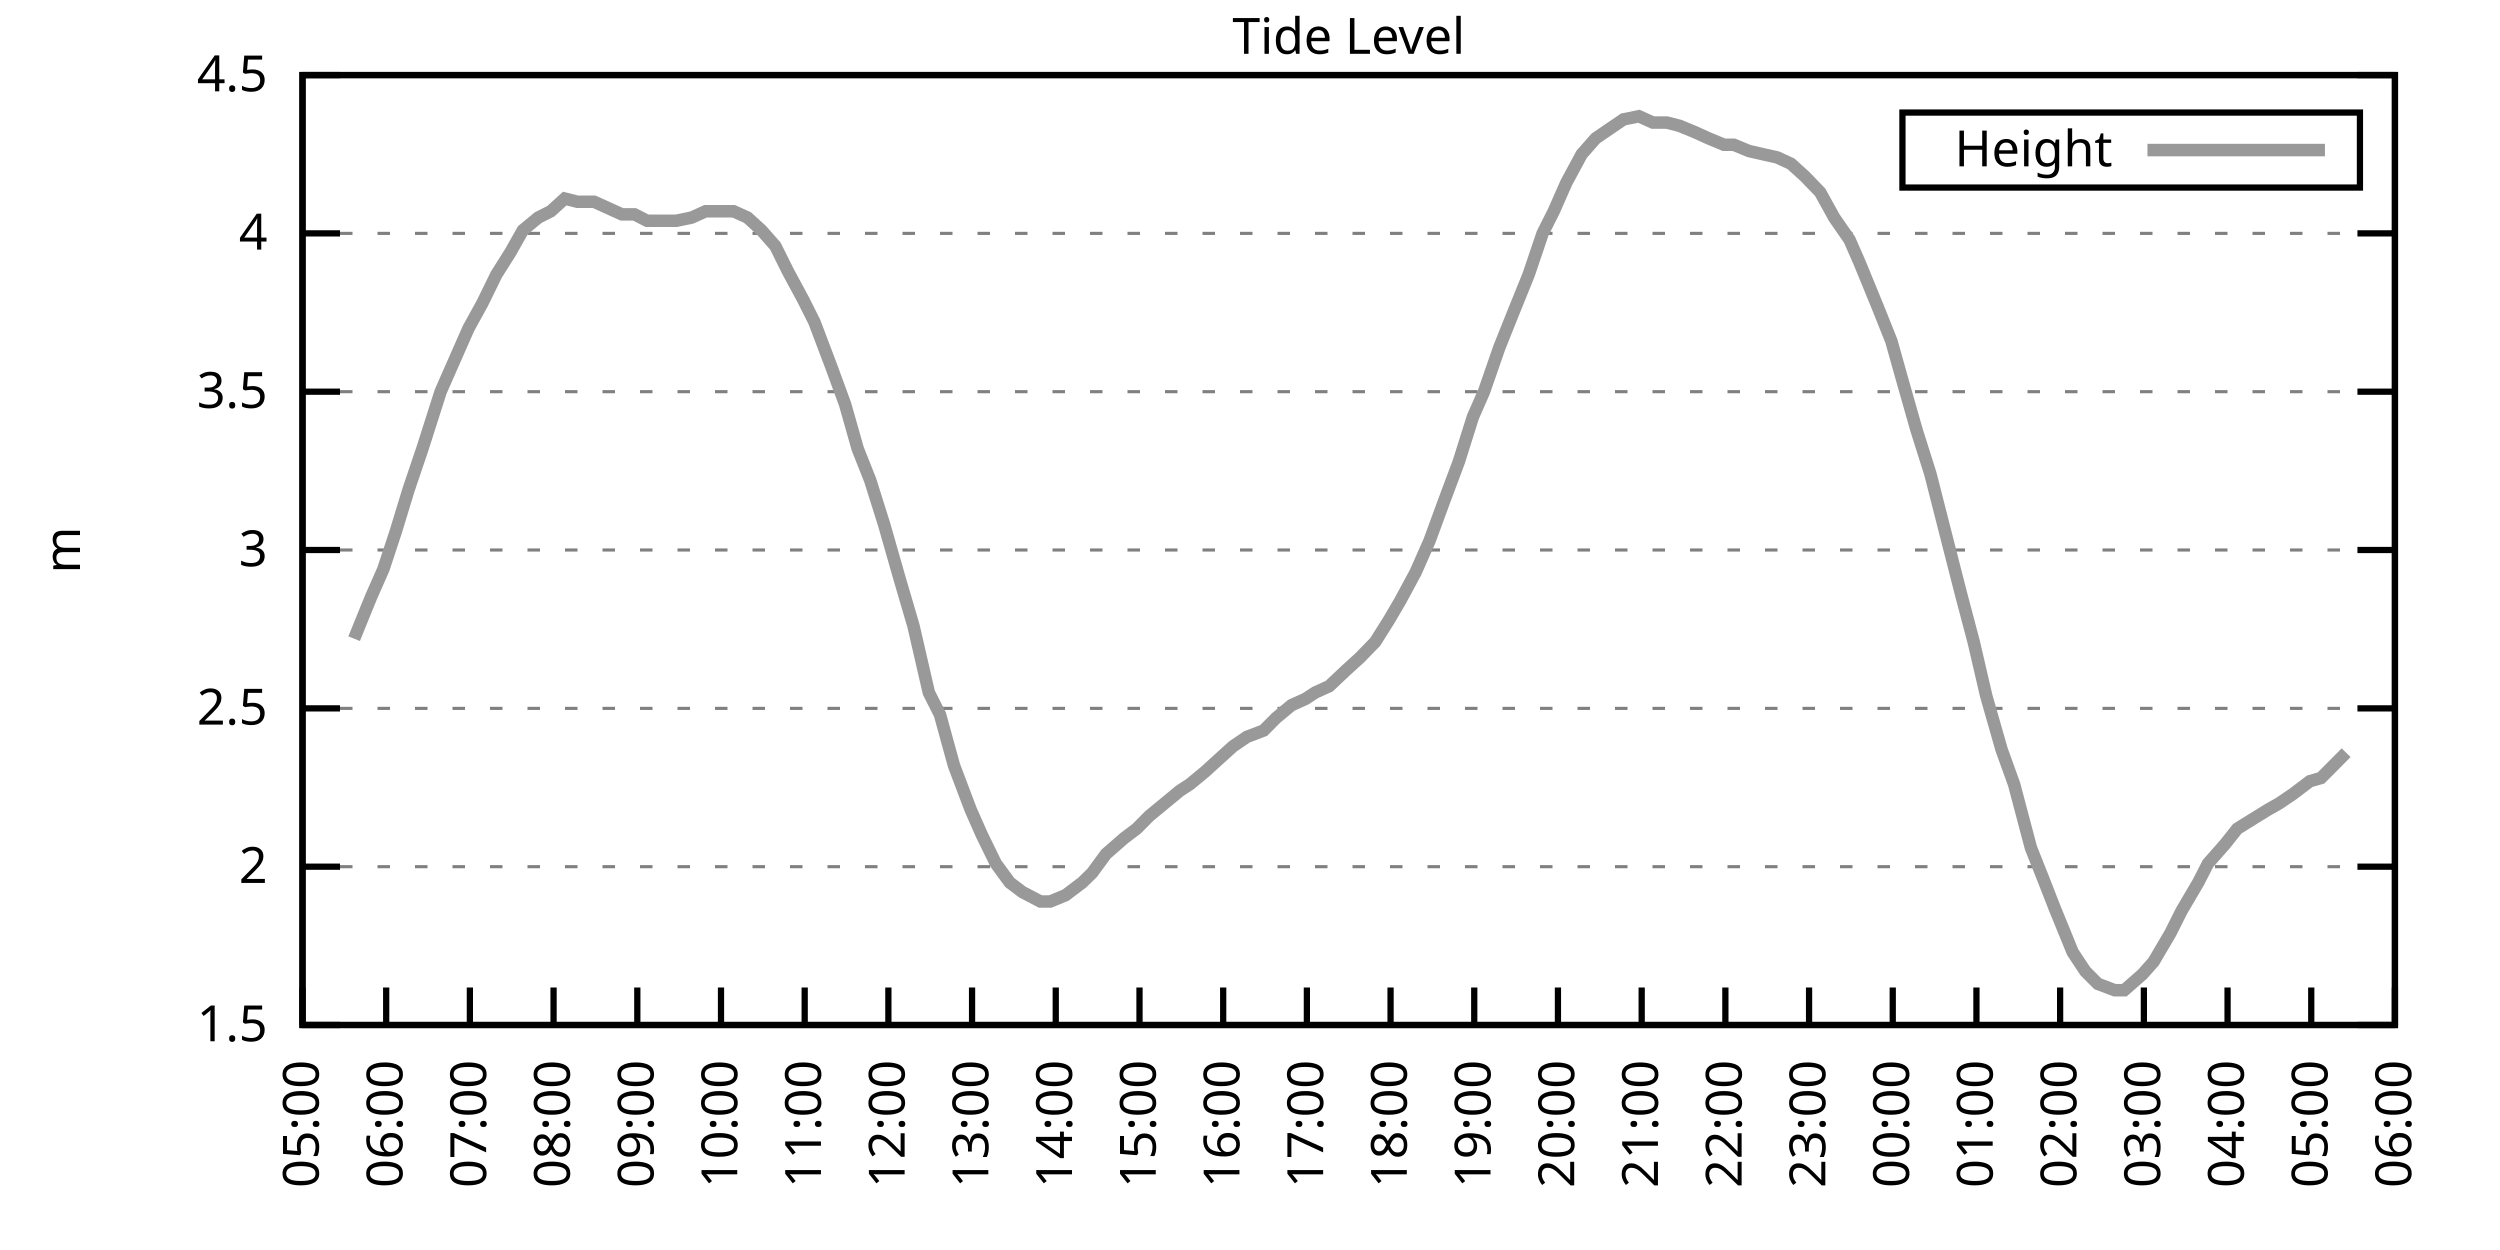
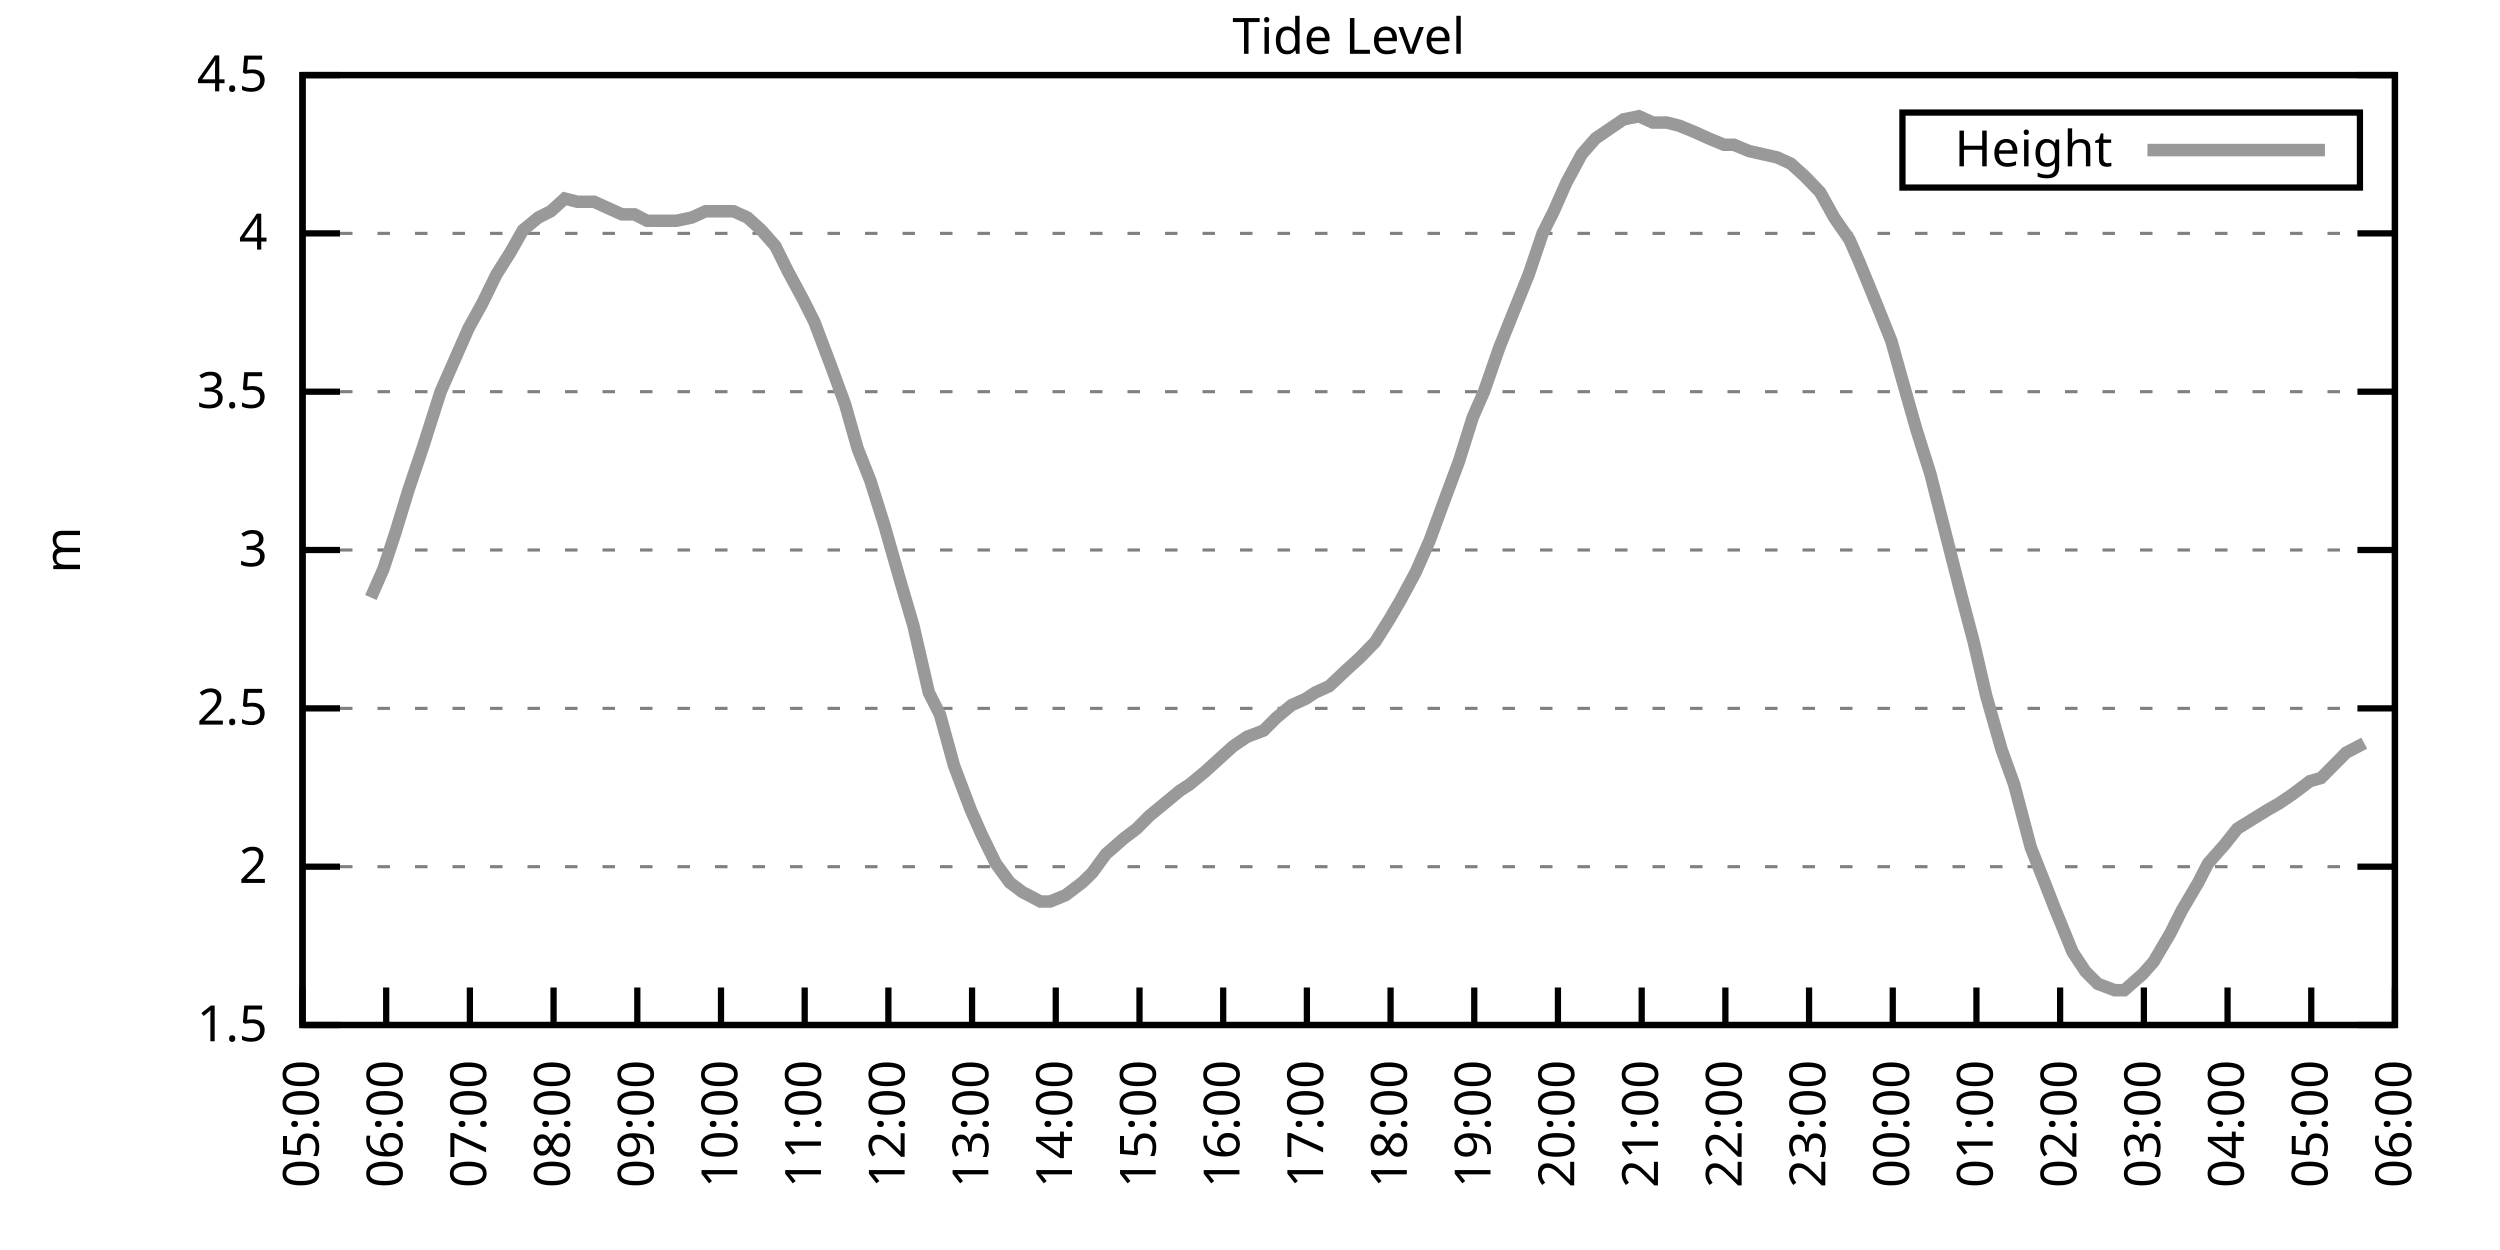
<svg xmlns="http://www.w3.org/2000/svg" xmlns:xlink="http://www.w3.org/1999/xlink" width="400" height="200" viewBox="0 0 400 200">
  <g id="gnuplot_canvas">
    <rect x="0" y="0" width="400" height="200" fill="none" />
    <defs>
      <circle id="gpDot" r="0.5" stroke-width="0.5" stroke="currentColor" />
      <path id="gpPt0" stroke-width="0.333" stroke="currentColor" d="M-1,0 h2 M0,-1 v2" />
      <path id="gpPt1" stroke-width="0.333" stroke="currentColor" d="M-1,-1 L1,1 M1,-1 L-1,1" />
      <path id="gpPt2" stroke-width="0.333" stroke="currentColor" d="M-1,0 L1,0 M0,-1 L0,1 M-1,-1 L1,1 M-1,1 L1,-1" />
      <rect id="gpPt3" stroke-width="0.333" stroke="currentColor" x="-1" y="-1" width="2" height="2" />
      <rect id="gpPt4" stroke-width="0.333" stroke="currentColor" fill="currentColor" x="-1" y="-1" width="2" height="2" />
      <circle id="gpPt5" stroke-width="0.333" stroke="currentColor" cx="0" cy="0" r="1" />
      <use xlink:href="#gpPt5" id="gpPt6" fill="currentColor" stroke="none" />
      <path id="gpPt7" stroke-width="0.333" stroke="currentColor" d="M0,-1.33 L-1.33,0.67 L1.33,0.67 z" />
      <use xlink:href="#gpPt7" id="gpPt8" fill="currentColor" stroke="none" />
      <use xlink:href="#gpPt7" id="gpPt9" stroke="currentColor" transform="rotate(180)" />
      <use xlink:href="#gpPt9" id="gpPt10" fill="currentColor" stroke="none" />
      <use xlink:href="#gpPt3" id="gpPt11" stroke="currentColor" transform="rotate(45)" />
      <use xlink:href="#gpPt11" id="gpPt12" fill="currentColor" stroke="none" />
      <path id="gpPt13" stroke-width="0.333" stroke="currentColor" d="M0,1.330 L1.265,0.411 L0.782,-1.067 L-0.782,-1.076 L-1.265,0.411 z" />
      <use xlink:href="#gpPt13" id="gpPt14" fill="currentColor" stroke="none" />
      <filter id="textbox" filterUnits="objectBoundingBox" x="0" y="0" height="1" width="1">
        <feFlood flood-color="white" flood-opacity="1" result="bgnd" />
        <feComposite in="SourceGraphic" in2="bgnd" operator="atop" />
      </filter>
      <filter id="greybox" filterUnits="objectBoundingBox" x="0" y="0" height="1" width="1">
        <feFlood flood-color="lightgrey" flood-opacity="1" result="grey" />
        <feComposite in="SourceGraphic" in2="grey" operator="atop" />
      </filter>
    </defs>
    <g fill="none" color="white" stroke="currentColor" stroke-width="1.00" stroke-linecap="butt" stroke-linejoin="miter">
</g>
    <g fill="none" color="black" stroke="currentColor" stroke-width="1.00" stroke-linecap="butt" stroke-linejoin="miter">
      <g stroke="none" shape-rendering="crispEdges">
        <polygon fill="rgb(255, 255, 255)" points="48.40,164.00 383.18,164.00 383.18,12.02 48.40,12.02 " />
      </g>
    </g>
    <g fill="none" color="black" stroke="currentColor" stroke-width="1.00" stroke-linecap="butt" stroke-linejoin="miter">
</g>
    <g fill="none" color="black" stroke="black" stroke-width="0.50" stroke-linecap="butt" stroke-linejoin="miter">
</g>
    <g fill="none" color="gray" stroke="currentColor" stroke-width="0.50" stroke-linecap="butt" stroke-linejoin="miter">
      <path stroke="gray" stroke-dasharray="2,4" class="gridline" d="M48.40,164.00 L383.19,164.00  " />
    </g>
    <g fill="none" color="gray" stroke="gray" stroke-width="1.00" stroke-linecap="butt" stroke-linejoin="miter">
</g>
    <g fill="none" color="black" stroke="currentColor" stroke-width="1.00" stroke-linecap="butt" stroke-linejoin="miter">
      <path stroke="black" d="M48.40,164.00 L54.40,164.00 M383.19,164.00 L377.19,164.00  " />
      <g transform="translate(42.80,166.60)" stroke="none" fill="black" font-family="Sans" font-size="8.00" text-anchor="end">
        <text>
          <tspan font-family="Sans"> 1.5</tspan>
        </text>
      </g>
    </g>
    <g fill="none" color="black" stroke="currentColor" stroke-width="1.00" stroke-linecap="butt" stroke-linejoin="miter">
</g>
    <g fill="none" color="black" stroke="black" stroke-width="0.50" stroke-linecap="butt" stroke-linejoin="miter">
</g>
    <g fill="none" color="gray" stroke="currentColor" stroke-width="0.50" stroke-linecap="butt" stroke-linejoin="miter">
      <path stroke="gray" stroke-dasharray="2,4" class="gridline" d="M48.40,138.67 L383.19,138.67  " />
    </g>
    <g fill="none" color="gray" stroke="gray" stroke-width="1.00" stroke-linecap="butt" stroke-linejoin="miter">
</g>
    <g fill="none" color="black" stroke="currentColor" stroke-width="1.00" stroke-linecap="butt" stroke-linejoin="miter">
      <path stroke="black" d="M48.40,138.67 L54.40,138.67 M383.19,138.67 L377.19,138.67  " />
      <g transform="translate(42.80,141.27)" stroke="none" fill="black" font-family="Sans" font-size="8.00" text-anchor="end">
        <text>
          <tspan font-family="Sans"> 2</tspan>
        </text>
      </g>
    </g>
    <g fill="none" color="black" stroke="currentColor" stroke-width="1.00" stroke-linecap="butt" stroke-linejoin="miter">
</g>
    <g fill="none" color="black" stroke="black" stroke-width="0.50" stroke-linecap="butt" stroke-linejoin="miter">
</g>
    <g fill="none" color="gray" stroke="currentColor" stroke-width="0.50" stroke-linecap="butt" stroke-linejoin="miter">
      <path stroke="gray" stroke-dasharray="2,4" class="gridline" d="M48.40,113.34 L383.19,113.34  " />
    </g>
    <g fill="none" color="gray" stroke="gray" stroke-width="1.00" stroke-linecap="butt" stroke-linejoin="miter">
</g>
    <g fill="none" color="black" stroke="currentColor" stroke-width="1.00" stroke-linecap="butt" stroke-linejoin="miter">
      <path stroke="black" d="M48.40,113.34 L54.40,113.34 M383.19,113.34 L377.19,113.34  " />
      <g transform="translate(42.80,115.94)" stroke="none" fill="black" font-family="Sans" font-size="8.00" text-anchor="end">
        <text>
          <tspan font-family="Sans"> 2.5</tspan>
        </text>
      </g>
    </g>
    <g fill="none" color="black" stroke="currentColor" stroke-width="1.00" stroke-linecap="butt" stroke-linejoin="miter">
</g>
    <g fill="none" color="black" stroke="black" stroke-width="0.50" stroke-linecap="butt" stroke-linejoin="miter">
</g>
    <g fill="none" color="gray" stroke="currentColor" stroke-width="0.50" stroke-linecap="butt" stroke-linejoin="miter">
      <path stroke="gray" stroke-dasharray="2,4" class="gridline" d="M48.40,88.00 L383.19,88.00  " />
    </g>
    <g fill="none" color="gray" stroke="gray" stroke-width="1.00" stroke-linecap="butt" stroke-linejoin="miter">
</g>
    <g fill="none" color="black" stroke="currentColor" stroke-width="1.00" stroke-linecap="butt" stroke-linejoin="miter">
      <path stroke="black" d="M48.40,88.00 L54.40,88.00 M383.19,88.00 L377.19,88.00  " />
      <g transform="translate(42.80,90.60)" stroke="none" fill="black" font-family="Sans" font-size="8.00" text-anchor="end">
        <text>
          <tspan font-family="Sans"> 3</tspan>
        </text>
      </g>
    </g>
    <g fill="none" color="black" stroke="currentColor" stroke-width="1.00" stroke-linecap="butt" stroke-linejoin="miter">
</g>
    <g fill="none" color="black" stroke="black" stroke-width="0.50" stroke-linecap="butt" stroke-linejoin="miter">
</g>
    <g fill="none" color="gray" stroke="currentColor" stroke-width="0.50" stroke-linecap="butt" stroke-linejoin="miter">
      <path stroke="gray" stroke-dasharray="2,4" class="gridline" d="M48.40,62.67 L383.19,62.67  " />
    </g>
    <g fill="none" color="gray" stroke="gray" stroke-width="1.00" stroke-linecap="butt" stroke-linejoin="miter">
</g>
    <g fill="none" color="black" stroke="currentColor" stroke-width="1.00" stroke-linecap="butt" stroke-linejoin="miter">
      <path stroke="black" d="M48.40,62.67 L54.40,62.67 M383.19,62.67 L377.19,62.67  " />
      <g transform="translate(42.80,65.27)" stroke="none" fill="black" font-family="Sans" font-size="8.00" text-anchor="end">
        <text>
          <tspan font-family="Sans"> 3.5</tspan>
        </text>
      </g>
    </g>
    <g fill="none" color="black" stroke="currentColor" stroke-width="1.00" stroke-linecap="butt" stroke-linejoin="miter">
</g>
    <g fill="none" color="black" stroke="black" stroke-width="0.50" stroke-linecap="butt" stroke-linejoin="miter">
</g>
    <g fill="none" color="gray" stroke="currentColor" stroke-width="0.50" stroke-linecap="butt" stroke-linejoin="miter">
      <path stroke="gray" stroke-dasharray="2,4" class="gridline" d="M48.40,37.34 L383.19,37.34  " />
    </g>
    <g fill="none" color="gray" stroke="gray" stroke-width="1.00" stroke-linecap="butt" stroke-linejoin="miter">
</g>
    <g fill="none" color="black" stroke="currentColor" stroke-width="1.00" stroke-linecap="butt" stroke-linejoin="miter">
      <path stroke="black" d="M48.40,37.34 L54.40,37.34 M383.19,37.34 L377.19,37.34  " />
      <g transform="translate(42.80,39.94)" stroke="none" fill="black" font-family="Sans" font-size="8.00" text-anchor="end">
        <text>
          <tspan font-family="Sans"> 4</tspan>
        </text>
      </g>
    </g>
    <g fill="none" color="black" stroke="currentColor" stroke-width="1.00" stroke-linecap="butt" stroke-linejoin="miter">
</g>
    <g fill="none" color="black" stroke="black" stroke-width="0.50" stroke-linecap="butt" stroke-linejoin="miter">
</g>
    <g fill="none" color="gray" stroke="currentColor" stroke-width="0.50" stroke-linecap="butt" stroke-linejoin="miter">
      <path stroke="gray" stroke-dasharray="2,4" class="gridline" d="M48.40,12.01 L383.19,12.01  " />
    </g>
    <g fill="none" color="gray" stroke="gray" stroke-width="1.00" stroke-linecap="butt" stroke-linejoin="miter">
</g>
    <g fill="none" color="black" stroke="currentColor" stroke-width="1.00" stroke-linecap="butt" stroke-linejoin="miter">
      <path stroke="black" d="M48.40,12.01 L54.40,12.01 M383.19,12.01 L377.19,12.01  " />
      <g transform="translate(42.80,14.61)" stroke="none" fill="black" font-family="Sans" font-size="8.00" text-anchor="end">
        <text>
          <tspan font-family="Sans"> 4.5</tspan>
        </text>
      </g>
    </g>
    <g fill="none" color="black" stroke="currentColor" stroke-width="1.00" stroke-linecap="butt" stroke-linejoin="miter">
      <path stroke="black" d="M48.40,164.00 L48.40,158.00  " />
      <g transform="translate(51.00,169.60) rotate(270.00)" stroke="none" fill="black" font-family="Sans" font-size="8.00" text-anchor="end">
        <text>
          <tspan font-family="Sans">05:00</tspan>
        </text>
      </g>
    </g>
    <g fill="none" color="black" stroke="currentColor" stroke-width="1.00" stroke-linecap="butt" stroke-linejoin="miter">
      <path stroke="black" d="M61.79,164.00 L61.79,158.00  " />
      <g transform="translate(64.39,169.60) rotate(270.00)" stroke="none" fill="black" font-family="Sans" font-size="8.00" text-anchor="end">
        <text>
          <tspan font-family="Sans">06:00</tspan>
        </text>
      </g>
    </g>
    <g fill="none" color="black" stroke="currentColor" stroke-width="1.00" stroke-linecap="butt" stroke-linejoin="miter">
      <path stroke="black" d="M75.18,164.00 L75.18,158.00  " />
      <g transform="translate(77.78,169.60) rotate(270.00)" stroke="none" fill="black" font-family="Sans" font-size="8.00" text-anchor="end">
        <text>
          <tspan font-family="Sans">07:00</tspan>
        </text>
      </g>
    </g>
    <g fill="none" color="black" stroke="currentColor" stroke-width="1.00" stroke-linecap="butt" stroke-linejoin="miter">
      <path stroke="black" d="M88.57,164.00 L88.57,158.00  " />
      <g transform="translate(91.17,169.60) rotate(270.00)" stroke="none" fill="black" font-family="Sans" font-size="8.00" text-anchor="end">
        <text>
          <tspan font-family="Sans">08:00</tspan>
        </text>
      </g>
    </g>
    <g fill="none" color="black" stroke="currentColor" stroke-width="1.00" stroke-linecap="butt" stroke-linejoin="miter">
      <path stroke="black" d="M101.97,164.00 L101.97,158.00  " />
      <g transform="translate(104.57,169.60) rotate(270.00)" stroke="none" fill="black" font-family="Sans" font-size="8.00" text-anchor="end">
        <text>
          <tspan font-family="Sans">09:00</tspan>
        </text>
      </g>
    </g>
    <g fill="none" color="black" stroke="currentColor" stroke-width="1.00" stroke-linecap="butt" stroke-linejoin="miter">
      <path stroke="black" d="M115.36,164.00 L115.36,158.00  " />
      <g transform="translate(117.96,169.60) rotate(270.00)" stroke="none" fill="black" font-family="Sans" font-size="8.00" text-anchor="end">
        <text>
          <tspan font-family="Sans">10:00</tspan>
        </text>
      </g>
    </g>
    <g fill="none" color="black" stroke="currentColor" stroke-width="1.00" stroke-linecap="butt" stroke-linejoin="miter">
      <path stroke="black" d="M128.75,164.00 L128.75,158.00  " />
      <g transform="translate(131.35,169.60) rotate(270.00)" stroke="none" fill="black" font-family="Sans" font-size="8.00" text-anchor="end">
        <text>
          <tspan font-family="Sans">11:00</tspan>
        </text>
      </g>
    </g>
    <g fill="none" color="black" stroke="currentColor" stroke-width="1.00" stroke-linecap="butt" stroke-linejoin="miter">
      <path stroke="black" d="M142.14,164.00 L142.14,158.00  " />
      <g transform="translate(144.74,169.60) rotate(270.00)" stroke="none" fill="black" font-family="Sans" font-size="8.00" text-anchor="end">
        <text>
          <tspan font-family="Sans">12:00</tspan>
        </text>
      </g>
    </g>
    <g fill="none" color="black" stroke="currentColor" stroke-width="1.00" stroke-linecap="butt" stroke-linejoin="miter">
      <path stroke="black" d="M155.53,164.00 L155.53,158.00  " />
      <g transform="translate(158.13,169.60) rotate(270.00)" stroke="none" fill="black" font-family="Sans" font-size="8.00" text-anchor="end">
        <text>
          <tspan font-family="Sans">13:00</tspan>
        </text>
      </g>
    </g>
    <g fill="none" color="black" stroke="currentColor" stroke-width="1.00" stroke-linecap="butt" stroke-linejoin="miter">
      <path stroke="black" d="M168.92,164.00 L168.92,158.00  " />
      <g transform="translate(171.52,169.60) rotate(270.00)" stroke="none" fill="black" font-family="Sans" font-size="8.00" text-anchor="end">
        <text>
          <tspan font-family="Sans">14:00</tspan>
        </text>
      </g>
    </g>
    <g fill="none" color="black" stroke="currentColor" stroke-width="1.00" stroke-linecap="butt" stroke-linejoin="miter">
      <path stroke="black" d="M182.32,164.00 L182.32,158.00  " />
      <g transform="translate(184.92,169.60) rotate(270.00)" stroke="none" fill="black" font-family="Sans" font-size="8.00" text-anchor="end">
        <text>
          <tspan font-family="Sans">15:00</tspan>
        </text>
      </g>
    </g>
    <g fill="none" color="black" stroke="currentColor" stroke-width="1.00" stroke-linecap="butt" stroke-linejoin="miter">
      <path stroke="black" d="M195.71,164.00 L195.71,158.00  " />
      <g transform="translate(198.31,169.60) rotate(270.00)" stroke="none" fill="black" font-family="Sans" font-size="8.00" text-anchor="end">
        <text>
          <tspan font-family="Sans">16:00</tspan>
        </text>
      </g>
    </g>
    <g fill="none" color="black" stroke="currentColor" stroke-width="1.00" stroke-linecap="butt" stroke-linejoin="miter">
      <path stroke="black" d="M209.10,164.00 L209.10,158.00  " />
      <g transform="translate(211.70,169.60) rotate(270.00)" stroke="none" fill="black" font-family="Sans" font-size="8.00" text-anchor="end">
        <text>
          <tspan font-family="Sans">17:00</tspan>
        </text>
      </g>
    </g>
    <g fill="none" color="black" stroke="currentColor" stroke-width="1.00" stroke-linecap="butt" stroke-linejoin="miter">
      <path stroke="black" d="M222.49,164.00 L222.49,158.00  " />
      <g transform="translate(225.09,169.60) rotate(270.00)" stroke="none" fill="black" font-family="Sans" font-size="8.00" text-anchor="end">
        <text>
          <tspan font-family="Sans">18:00</tspan>
        </text>
      </g>
    </g>
    <g fill="none" color="black" stroke="currentColor" stroke-width="1.00" stroke-linecap="butt" stroke-linejoin="miter">
      <path stroke="black" d="M235.88,164.00 L235.88,158.00  " />
      <g transform="translate(238.48,169.60) rotate(270.00)" stroke="none" fill="black" font-family="Sans" font-size="8.00" text-anchor="end">
        <text>
          <tspan font-family="Sans">19:00</tspan>
        </text>
      </g>
    </g>
    <g fill="none" color="black" stroke="currentColor" stroke-width="1.00" stroke-linecap="butt" stroke-linejoin="miter">
      <path stroke="black" d="M249.27,164.00 L249.27,158.00  " />
      <g transform="translate(251.87,169.60) rotate(270.00)" stroke="none" fill="black" font-family="Sans" font-size="8.00" text-anchor="end">
        <text>
          <tspan font-family="Sans">20:00</tspan>
        </text>
      </g>
    </g>
    <g fill="none" color="black" stroke="currentColor" stroke-width="1.00" stroke-linecap="butt" stroke-linejoin="miter">
      <path stroke="black" d="M262.67,164.00 L262.67,158.00  " />
      <g transform="translate(265.27,169.60) rotate(270.00)" stroke="none" fill="black" font-family="Sans" font-size="8.00" text-anchor="end">
        <text>
          <tspan font-family="Sans">21:00</tspan>
        </text>
      </g>
    </g>
    <g fill="none" color="black" stroke="currentColor" stroke-width="1.00" stroke-linecap="butt" stroke-linejoin="miter">
      <path stroke="black" d="M276.06,164.00 L276.06,158.00  " />
      <g transform="translate(278.66,169.60) rotate(270.00)" stroke="none" fill="black" font-family="Sans" font-size="8.00" text-anchor="end">
        <text>
          <tspan font-family="Sans">22:00</tspan>
        </text>
      </g>
    </g>
    <g fill="none" color="black" stroke="currentColor" stroke-width="1.00" stroke-linecap="butt" stroke-linejoin="miter">
      <path stroke="black" d="M289.45,164.00 L289.45,158.00  " />
      <g transform="translate(292.05,169.60) rotate(270.00)" stroke="none" fill="black" font-family="Sans" font-size="8.00" text-anchor="end">
        <text>
          <tspan font-family="Sans">23:00</tspan>
        </text>
      </g>
    </g>
    <g fill="none" color="black" stroke="currentColor" stroke-width="1.00" stroke-linecap="butt" stroke-linejoin="miter">
      <path stroke="black" d="M302.84,164.00 L302.84,158.00  " />
      <g transform="translate(305.44,169.60) rotate(270.00)" stroke="none" fill="black" font-family="Sans" font-size="8.00" text-anchor="end">
        <text>
          <tspan font-family="Sans">00:00</tspan>
        </text>
      </g>
    </g>
    <g fill="none" color="black" stroke="currentColor" stroke-width="1.00" stroke-linecap="butt" stroke-linejoin="miter">
      <path stroke="black" d="M316.23,164.00 L316.23,158.00  " />
      <g transform="translate(318.83,169.60) rotate(270.00)" stroke="none" fill="black" font-family="Sans" font-size="8.00" text-anchor="end">
        <text>
          <tspan font-family="Sans">01:00</tspan>
        </text>
      </g>
    </g>
    <g fill="none" color="black" stroke="currentColor" stroke-width="1.00" stroke-linecap="butt" stroke-linejoin="miter">
      <path stroke="black" d="M329.62,164.00 L329.62,158.00  " />
      <g transform="translate(332.22,169.60) rotate(270.00)" stroke="none" fill="black" font-family="Sans" font-size="8.00" text-anchor="end">
        <text>
          <tspan font-family="Sans">02:00</tspan>
        </text>
      </g>
    </g>
    <g fill="none" color="black" stroke="currentColor" stroke-width="1.00" stroke-linecap="butt" stroke-linejoin="miter">
      <path stroke="black" d="M343.02,164.00 L343.02,158.00  " />
      <g transform="translate(345.62,169.60) rotate(270.00)" stroke="none" fill="black" font-family="Sans" font-size="8.00" text-anchor="end">
        <text>
          <tspan font-family="Sans">03:00</tspan>
        </text>
      </g>
    </g>
    <g fill="none" color="black" stroke="currentColor" stroke-width="1.00" stroke-linecap="butt" stroke-linejoin="miter">
      <path stroke="black" d="M356.41,164.00 L356.41,158.00  " />
      <g transform="translate(359.01,169.60) rotate(270.00)" stroke="none" fill="black" font-family="Sans" font-size="8.00" text-anchor="end">
        <text>
          <tspan font-family="Sans">04:00</tspan>
        </text>
      </g>
    </g>
    <g fill="none" color="black" stroke="currentColor" stroke-width="1.00" stroke-linecap="butt" stroke-linejoin="miter">
      <path stroke="black" d="M369.80,164.00 L369.80,158.00  " />
      <g transform="translate(372.40,169.60) rotate(270.00)" stroke="none" fill="black" font-family="Sans" font-size="8.00" text-anchor="end">
        <text>
          <tspan font-family="Sans">05:00</tspan>
        </text>
      </g>
    </g>
    <g fill="none" color="black" stroke="currentColor" stroke-width="1.00" stroke-linecap="butt" stroke-linejoin="miter">
      <path stroke="black" d="M383.19,164.00 L383.19,158.00  " />
      <g transform="translate(385.79,169.60) rotate(270.00)" stroke="none" fill="black" font-family="Sans" font-size="8.00" text-anchor="end">
        <text>
          <tspan font-family="Sans">06:00</tspan>
        </text>
      </g>
    </g>
    <g fill="none" color="black" stroke="currentColor" stroke-width="1.00" stroke-linecap="butt" stroke-linejoin="miter">
</g>
    <g fill="none" color="black" stroke="currentColor" stroke-width="1.00" stroke-linecap="butt" stroke-linejoin="miter">
      <path stroke="black" d="M48.40,12.01 L48.40,164.00 L383.19,164.00 L383.19,12.01 L48.40,12.01 Z  " />
    </g>
    <g fill="none" color="black" stroke="currentColor" stroke-width="1.00" stroke-linecap="butt" stroke-linejoin="miter">
</g>
    <g fill="none" color="black" stroke="currentColor" stroke-width="1.00" stroke-linecap="butt" stroke-linejoin="miter">
      <path stroke="black" d="M304.39,30.01 L304.39,18.01 L377.59,18.01 L377.59,30.01 L304.39,30.01 Z  " />
    </g>
    <g id="Tide_level_plot_1">
      <g fill="none" color="white" stroke="black" stroke-width="2.00" stroke-linecap="butt" stroke-linejoin="miter">
</g>
      <g fill="none" color="black" stroke="currentColor" stroke-width="2.00" stroke-linecap="butt" stroke-linejoin="miter">
        <g transform="translate(337.99,26.61)" stroke="none" fill="black" font-family="Sans" font-size="8.00" text-anchor="end">
          <text>
            <tspan font-family="Sans">Height</tspan>
          </text>
        </g>
      </g>
      <g fill="none" color="black" stroke="currentColor" stroke-width="2.00" stroke-linecap="butt" stroke-linejoin="miter">
-         <path stroke="rgb(153, 153, 153)" d="M343.59,24.01 L371.99,24.01 M56.66,102.19 L59.34,95.60 L61.35,91.04 L63.35,84.97 L65.36,78.38 L67.59,71.79   L70.50,62.67 L72.28,58.62 L74.96,52.54 L77.19,48.49 L79.42,43.93 L81.66,40.38 L83.66,36.84 L86.12,34.81   L88.13,33.80 L90.36,31.77 L92.37,32.28 L95.05,32.28 L97.28,33.29 L99.51,34.30 L101.52,34.30 L103.53,35.32   L105.76,35.32 L108.22,35.32 L110.67,34.81 L112.90,33.80 L114.69,33.80 L117.37,33.80 L119.60,34.81 L121.83,36.84   L124.06,39.37 L126.07,43.42 L128.53,47.98 L130.31,51.53 L132.99,58.62 L135.22,64.70 L137.23,71.79 L139.24,76.86   L141.47,83.95 L143.93,92.56 L146.16,100.16 L148.61,110.80 L150.40,114.35 L152.63,122.46 L155.31,129.55 L157.10,133.60   L159.33,138.16 L161.56,141.20 L163.57,142.72 L166.47,144.24 L168.03,144.24 L170.49,143.23 L173.17,141.20 L174.73,139.68   L176.96,136.64 L179.86,134.11 L181.87,132.59 L183.88,130.56 L186.33,128.54 L188.79,126.51 L190.35,125.50 L192.81,123.47   L195.04,121.44 L197.27,119.42 L199.50,117.90 L202.18,116.88 L204.19,114.86 L206.64,112.83 L208.88,111.82 L210.44,110.80   L212.67,109.79 L215.35,107.26 L217.58,105.23 L220.04,102.70 L222.27,99.15 L224.05,96.11 L226.51,91.55 L228.74,86.49   L230.97,80.41 L233.43,73.82 L235.66,66.73 L237.44,62.67 L239.90,55.58 L242.13,50.01 L244.59,43.93 L246.82,37.34   L248.60,33.80 L250.61,29.24 L253.07,24.68 L255.30,22.14 L257.53,20.62 L259.76,19.10 L262.22,18.60 L264.45,19.61   L266.68,19.61 L268.69,20.12 L271.15,21.13 L273.38,22.14 L275.83,23.16 L277.40,23.16 L279.85,24.17 L282.08,24.68   L284.32,25.18 L286.55,26.20 L288.78,28.22 L291.23,30.76 L293.47,34.81 L295.92,38.35 L297.48,41.90 L300.39,48.99   L302.62,54.57 L304.18,60.14 L306.63,68.75 L308.87,75.85 L311.32,85.47 L313.78,95.10 L315.79,102.70 L317.79,111.31   L320.25,119.92 L322.26,125.50 L324.94,135.63 L326.95,140.69 L328.73,145.25 L331.63,152.35 L333.64,155.39 L335.65,157.41   L338.33,158.43 L339.89,158.43 L342.79,155.89 L344.58,153.87 L347.26,149.31 L349.04,145.76 L351.72,141.20 L353.28,138.16   L355.96,135.12 L357.97,132.59 L360.42,131.07 L362.88,129.55 L364.66,128.54 L366.90,127.02 L369.58,124.99 L371.36,124.48   L373.37,122.46 L375.38,120.43  " />
+         <path stroke="rgb(153, 153, 153)" d="M343.59,24.01 L371.99,24.01 M59.34,95.60 L61.35,91.04 L63.35,84.97 L65.36,78.38 L67.59,71.79 L70.50,62.67   L72.28,58.62 L74.96,52.54 L77.19,48.49 L79.42,43.93 L81.66,40.38 L83.66,36.84 L86.12,34.81 L88.13,33.80   L90.36,31.77 L92.37,32.28 L95.05,32.28 L97.28,33.29 L99.51,34.30 L101.52,34.30 L103.53,35.32 L105.76,35.32   L108.22,35.32 L110.67,34.81 L112.90,33.80 L114.69,33.80 L117.37,33.80 L119.60,34.81 L121.83,36.84 L124.06,39.37   L126.07,43.42 L128.53,47.98 L130.31,51.53 L132.99,58.62 L135.22,64.70 L137.23,71.79 L139.24,76.86 L141.47,83.95   L143.93,92.56 L146.16,100.16 L148.61,110.80 L150.40,114.35 L152.63,122.46 L155.31,129.55 L157.10,133.60 L159.33,138.16   L161.56,141.20 L163.57,142.72 L166.47,144.24 L168.03,144.24 L170.49,143.23 L173.17,141.20 L174.73,139.68 L176.96,136.64   L179.86,134.11 L181.87,132.59 L183.88,130.56 L186.33,128.54 L188.79,126.51 L190.35,125.50 L192.81,123.47 L195.04,121.44   L197.27,119.42 L199.50,117.90 L202.18,116.88 L204.19,114.86 L206.64,112.83 L208.88,111.82 L210.44,110.80 L212.67,109.79   L215.35,107.26 L217.58,105.23 L220.04,102.70 L222.27,99.15 L224.05,96.11 L226.51,91.55 L228.74,86.49 L230.97,80.41   L233.43,73.82 L235.66,66.73 L237.44,62.67 L239.90,55.58 L242.13,50.01 L244.59,43.93 L246.82,37.34 L248.60,33.80   L250.61,29.24 L253.07,24.68 L255.30,22.14 L257.53,20.62 L259.76,19.10 L262.22,18.60 L264.45,19.61 L266.68,19.61   L268.69,20.12 L271.15,21.13 L273.38,22.14 L275.83,23.16 L277.40,23.16 L279.85,24.17 L282.08,24.68 L284.32,25.18   L286.55,26.20 L288.78,28.22 L291.23,30.76 L293.47,34.81 L295.92,38.35 L297.48,41.90 L300.39,48.99 L302.62,54.57   L304.18,60.14 L306.63,68.75 L308.87,75.85 L311.32,85.47 L313.78,95.10 L315.79,102.70 L317.79,111.31 L320.25,119.92   L322.26,125.50 L324.94,135.63 L326.95,140.69 L328.73,145.25 L331.63,152.35 L333.64,155.39 L335.65,157.41 L338.33,158.43   L339.89,158.43 L342.79,155.89 L344.58,153.87 L347.26,149.31 L349.04,145.76 L351.72,141.20 L353.28,138.16 L355.96,135.12   L357.97,132.59 L360.42,131.07 L362.88,129.55 L364.66,128.54 L366.90,127.02 L369.58,124.99 L371.36,124.48 L373.37,122.46   L375.38,120.43 L378.28,118.91  " />
      </g>
    </g>
    <g fill="none" color="black" stroke="currentColor" stroke-width="2.00" stroke-linecap="butt" stroke-linejoin="miter">
</g>
    <g fill="none" color="black" stroke="black" stroke-width="1.00" stroke-linecap="butt" stroke-linejoin="miter">
</g>
    <g fill="none" color="black" stroke="currentColor" stroke-width="1.00" stroke-linecap="butt" stroke-linejoin="miter">
      <path stroke="black" d="M48.40,12.01 L48.40,164.00 L383.19,164.00 L383.19,12.01 L48.40,12.01 Z  " />
      <g transform="translate(12.80,88.01) rotate(270.00)" stroke="none" fill="black" font-family="Sans" font-size="8.00" text-anchor="middle">
        <text>
          <tspan font-family="Sans">m</tspan>
        </text>
      </g>
    </g>
    <g fill="none" color="black" stroke="currentColor" stroke-width="1.00" stroke-linecap="butt" stroke-linejoin="miter">
</g>
    <g fill="none" color="black" stroke="currentColor" stroke-width="1.00" stroke-linecap="butt" stroke-linejoin="miter">
      <g transform="translate(215.79,8.61)" stroke="none" fill="black" font-family="Sans" font-size="8.00" text-anchor="middle">
        <text>
          <tspan font-family="Sans">Tide Level</tspan>
        </text>
      </g>
    </g>
    <g fill="none" color="black" stroke="currentColor" stroke-width="1.00" stroke-linecap="butt" stroke-linejoin="miter">
</g>
  </g>
</svg>
